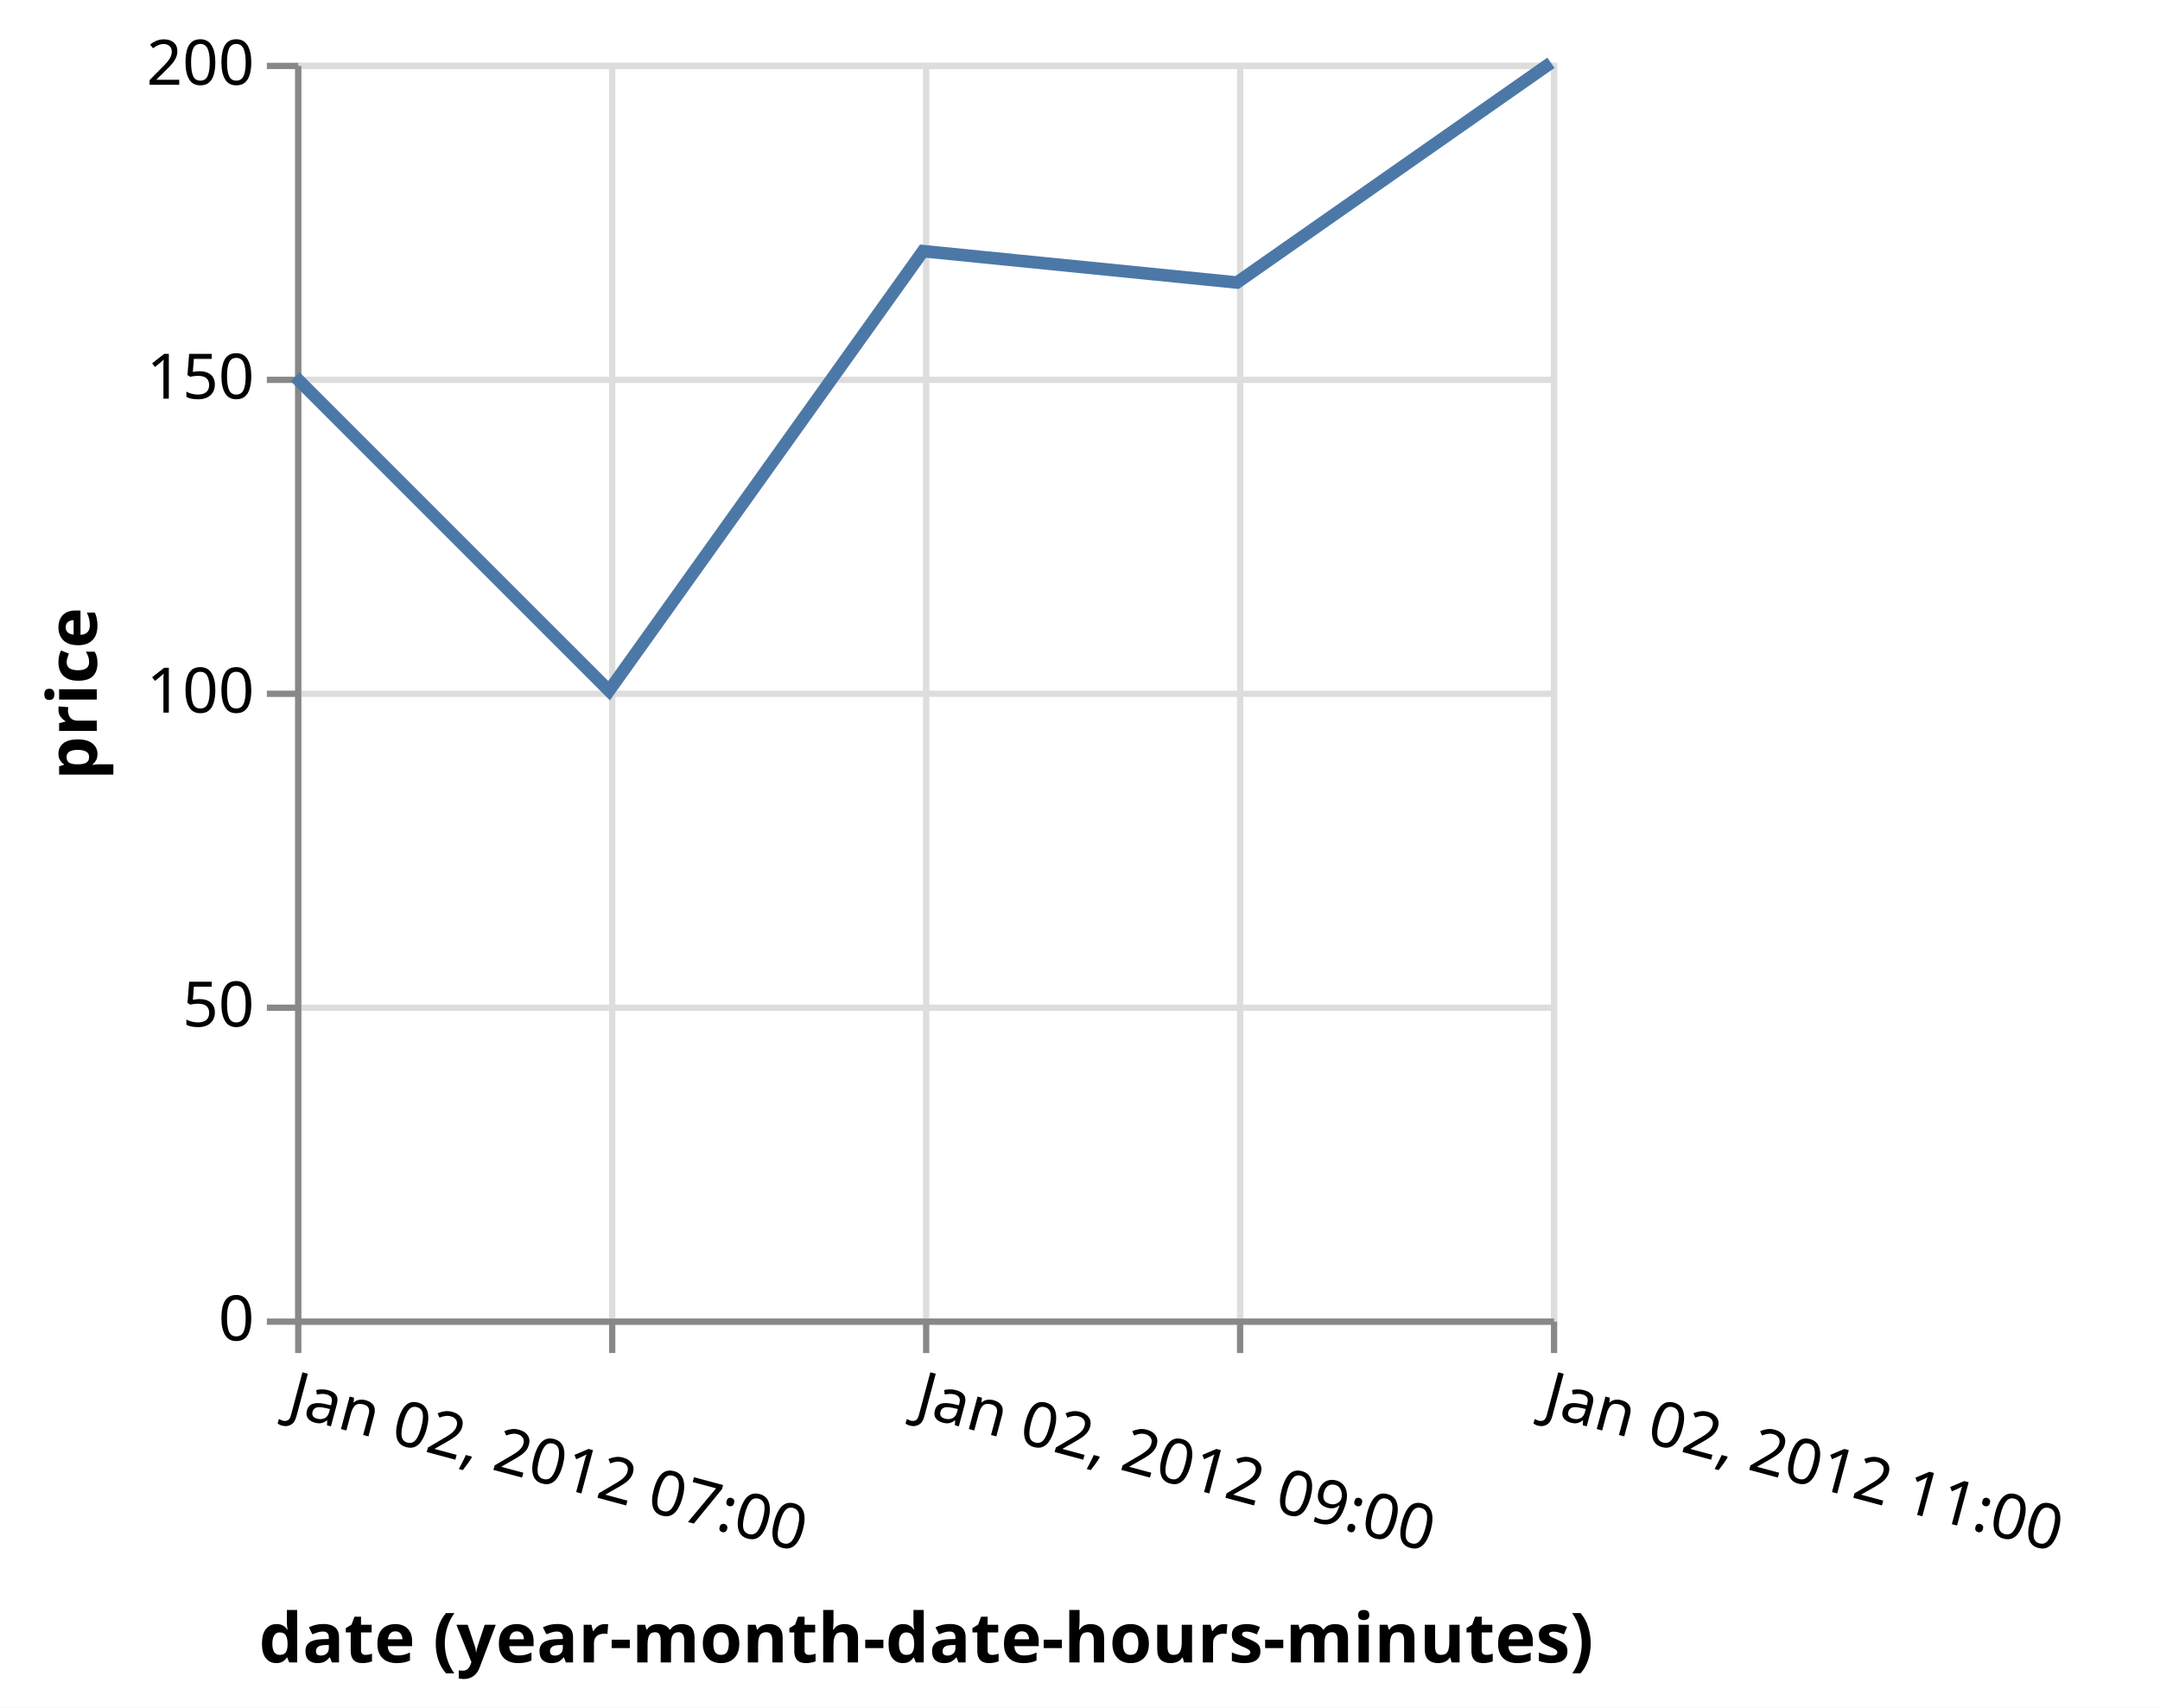
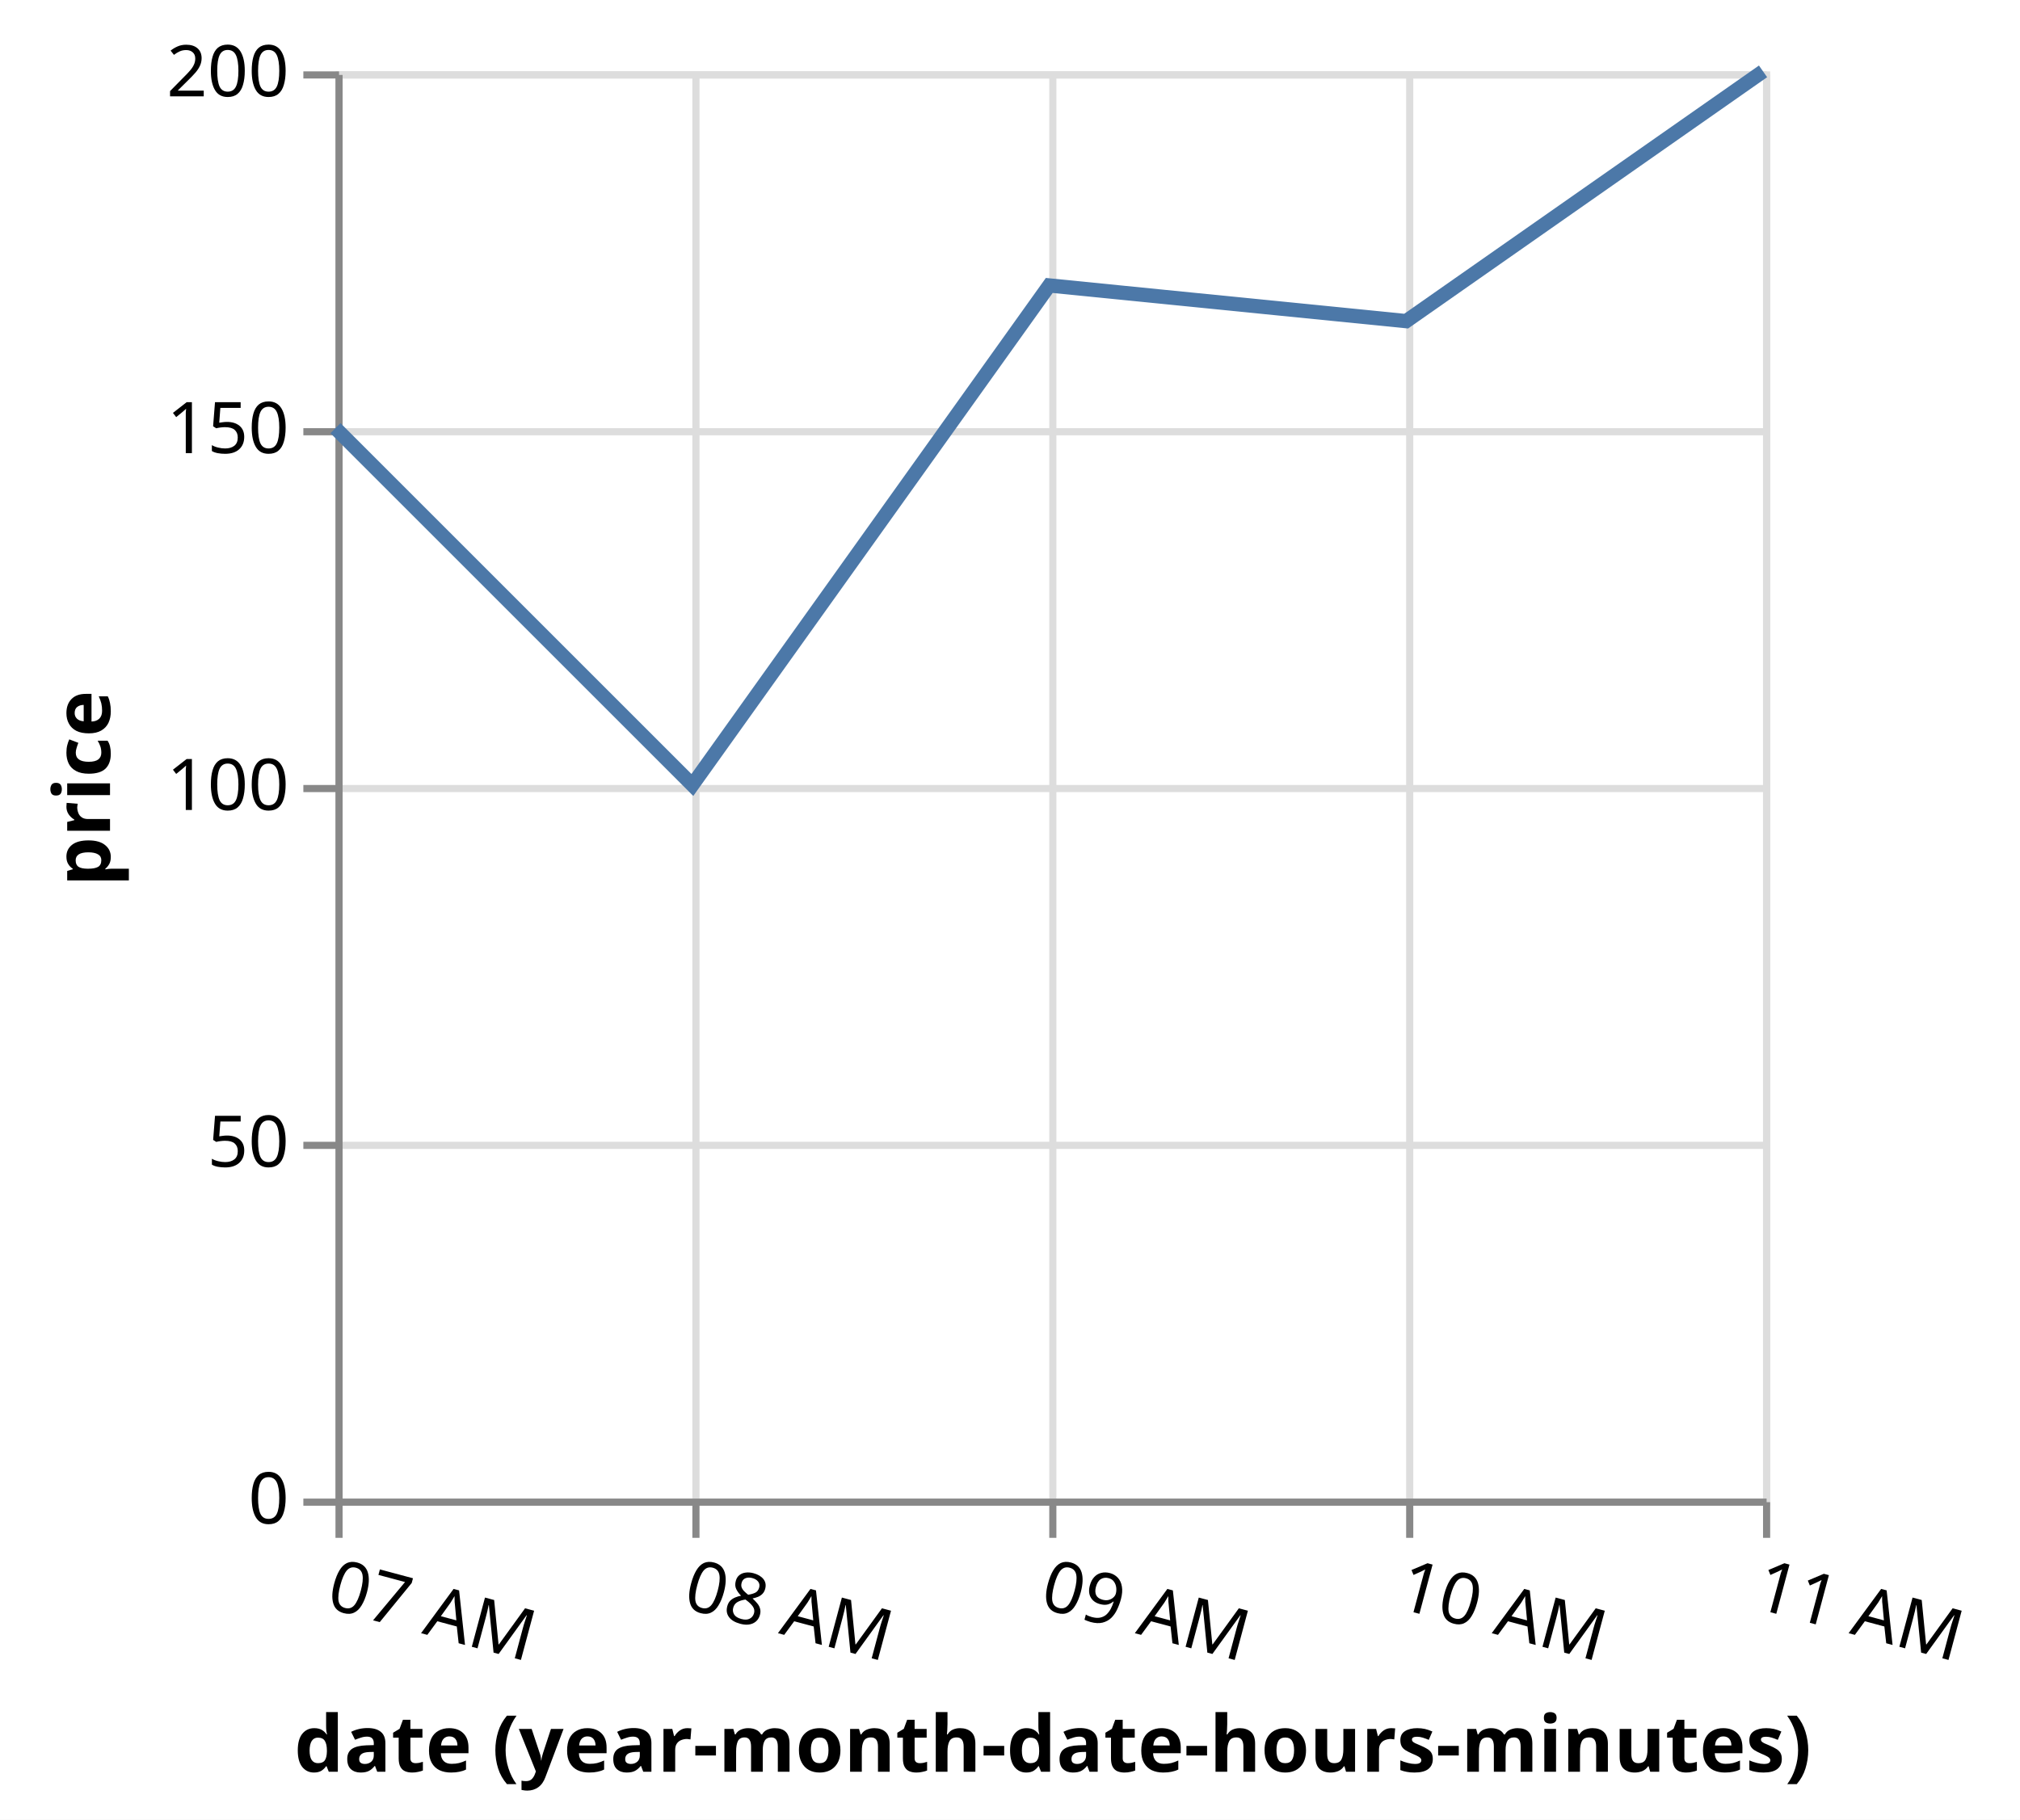
- <svg xmlns="http://www.w3.org/2000/svg" version="1.1" class="marks" width="344" height="272" viewBox="0 0 344 272">
-   <rect width="344" height="272" fill="white" />
+ <svg xmlns="http://www.w3.org/2000/svg" version="1.1" class="marks" width="283" height="255" viewBox="0 0 283 255">
+   <rect width="283" height="255" fill="white" />
  <g fill="none" stroke-miterlimit="10" transform="translate(47,10)">
    <g class="mark-group role-frame root" role="graphics-object" aria-roledescription="group mark container">
      <g transform="translate(0,0)">
        <path class="background" aria-hidden="true" d="M0.5,0.5h200v200h-200Z" stroke="#ddd" />
        <g>
          <g class="mark-group role-axis" aria-hidden="true">
            <g transform="translate(0.5,200.5)">
              <path class="background" aria-hidden="true" d="M0,0h0v0h0Z" pointer-events="none" />
              <g>
                <g class="mark-rule role-axis-grid" pointer-events="none">
                  <line transform="translate(0,-200)" x2="0" y2="200" stroke="#ddd" stroke-width="1" opacity="1" />
                  <line transform="translate(50,-200)" x2="0" y2="200" stroke="#ddd" stroke-width="1" opacity="1" />
                  <line transform="translate(100,-200)" x2="0" y2="200" stroke="#ddd" stroke-width="1" opacity="1" />
                  <line transform="translate(150,-200)" x2="0" y2="200" stroke="#ddd" stroke-width="1" opacity="1" />
                  <line transform="translate(200,-200)" x2="0" y2="200" stroke="#ddd" stroke-width="1" opacity="1" />
                </g>
              </g>
              <path class="foreground" aria-hidden="true" d="" pointer-events="none" display="none" />
            </g>
          </g>
          <g class="mark-group role-axis" aria-hidden="true">
            <g transform="translate(0.5,0.5)">
              <path class="background" aria-hidden="true" d="M0,0h0v0h0Z" pointer-events="none" />
              <g>
                <g class="mark-rule role-axis-grid" pointer-events="none">
                  <line transform="translate(0,200)" x2="200" y2="0" stroke="#ddd" stroke-width="1" opacity="1" />
                  <line transform="translate(0,150)" x2="200" y2="0" stroke="#ddd" stroke-width="1" opacity="1" />
                  <line transform="translate(0,100)" x2="200" y2="0" stroke="#ddd" stroke-width="1" opacity="1" />
                  <line transform="translate(0,50)" x2="200" y2="0" stroke="#ddd" stroke-width="1" opacity="1" />
                  <line transform="translate(0,0)" x2="200" y2="0" stroke="#ddd" stroke-width="1" opacity="1" />
                </g>
              </g>
              <path class="foreground" aria-hidden="true" d="" pointer-events="none" display="none" />
            </g>
          </g>
-           <g class="mark-group role-axis" role="graphics-symbol" aria-roledescription="axis" aria-label="X-axis titled 'date (year-month-date-hours-minutes)' for a utc scale with values from January 02, 2012 07:00 to January 02, 2012 11:00">
+           <g class="mark-group role-axis" role="graphics-symbol" aria-roledescription="axis" aria-label="X-axis titled 'date (year-month-date-hours-minutes)' for a utc scale with values from Monday, 02 January 2012, 7:00:00 AM UTC to Monday, 02 January 2012, 11:00:00 AM UTC">
            <g transform="translate(0.5,200.5)">
              <path class="background" aria-hidden="true" d="M0,0h0v0h0Z" pointer-events="none" />
              <g>
                <g class="mark-rule role-axis-tick" pointer-events="none">
                  <line transform="translate(0,0)" x2="0" y2="5" stroke="#888" stroke-width="1" opacity="1" />
                  <line transform="translate(50,0)" x2="0" y2="5" stroke="#888" stroke-width="1" opacity="1" />
                  <line transform="translate(100,0)" x2="0" y2="5" stroke="#888" stroke-width="1" opacity="1" />
                  <line transform="translate(150,0)" x2="0" y2="5" stroke="#888" stroke-width="1" opacity="1" />
                  <line transform="translate(200,0)" x2="0" y2="5" stroke="#888" stroke-width="1" opacity="1" />
                </g>
                <g class="mark-text role-axis-label" pointer-events="none">
-                   <text text-anchor="start" transform="translate(0,7) rotate(15) translate(0,8)" font-family="sans-serif" font-size="10px" fill="#000" opacity="1">Jan 02, 2012 07:00</text>
-                   <text text-anchor="start" transform="translate(50,7) rotate(15) translate(0,8)" font-family="sans-serif" font-size="10px" fill="#000" opacity="0">Jan 02, 2012 08:00</text>
-                   <text text-anchor="start" transform="translate(100,7) rotate(15) translate(0,8)" font-family="sans-serif" font-size="10px" fill="#000" opacity="1">Jan 02, 2012 09:00</text>
-                   <text text-anchor="start" transform="translate(150,7) rotate(15) translate(0,8)" font-family="sans-serif" font-size="10px" fill="#000" opacity="0">Jan 02, 2012 10:00</text>
-                   <text text-anchor="start" transform="translate(200,7) rotate(15) translate(0,8)" font-family="sans-serif" font-size="10px" fill="#000" opacity="1">Jan 02, 2012 11:00</text>
+                   <text text-anchor="start" transform="translate(0,7) rotate(15) translate(0,8)" font-family="sans-serif" font-size="10px" fill="#000" opacity="1">07 AM</text>
+                   <text text-anchor="start" transform="translate(50,7) rotate(15) translate(0,8)" font-family="sans-serif" font-size="10px" fill="#000" opacity="1">08 AM</text>
+                   <text text-anchor="start" transform="translate(100,7) rotate(15) translate(0,8)" font-family="sans-serif" font-size="10px" fill="#000" opacity="1">09 AM</text>
+                   <text text-anchor="start" transform="translate(150,7) rotate(15) translate(0,8)" font-family="sans-serif" font-size="10px" fill="#000" opacity="1">10 AM</text>
+                   <text text-anchor="start" transform="translate(200,7) rotate(15) translate(0,8)" font-family="sans-serif" font-size="10px" fill="#000" opacity="1">11 AM</text>
                </g>
                <g class="mark-rule role-axis-domain" pointer-events="none">
                  <line transform="translate(0,0)" x2="200" y2="0" stroke="#888" stroke-width="1" opacity="1" />
                </g>
                <g class="mark-text role-axis-title" pointer-events="none">
-                   <text text-anchor="middle" transform="translate(100,54.27866)" font-family="sans-serif" font-size="11px" font-weight="bold" fill="#000" opacity="1">date (year-month-date-hours-minutes)</text>
+                   <text text-anchor="middle" transform="translate(100,37.77895)" font-family="sans-serif" font-size="11px" font-weight="bold" fill="#000" opacity="1">date (year-month-date-hours-minutes)</text>
                </g>
              </g>
              <path class="foreground" aria-hidden="true" d="" pointer-events="none" display="none" />
            </g>
          </g>
          <g class="mark-group role-axis" role="graphics-symbol" aria-roledescription="axis" aria-label="Y-axis titled 'price' for a linear scale with values from 0 to 200">
            <g transform="translate(0.5,0.5)">
              <path class="background" aria-hidden="true" d="M0,0h0v0h0Z" pointer-events="none" />
              <g>
                <g class="mark-rule role-axis-tick" pointer-events="none">
                  <line transform="translate(0,200)" x2="-5" y2="0" stroke="#888" stroke-width="1" opacity="1" />
                  <line transform="translate(0,150)" x2="-5" y2="0" stroke="#888" stroke-width="1" opacity="1" />
                  <line transform="translate(0,100)" x2="-5" y2="0" stroke="#888" stroke-width="1" opacity="1" />
                  <line transform="translate(0,50)" x2="-5" y2="0" stroke="#888" stroke-width="1" opacity="1" />
                  <line transform="translate(0,0)" x2="-5" y2="0" stroke="#888" stroke-width="1" opacity="1" />
                </g>
                <g class="mark-text role-axis-label" pointer-events="none">
                  <text text-anchor="end" transform="translate(-7,203)" font-family="sans-serif" font-size="10px" fill="#000" opacity="1">0</text>
                  <text text-anchor="end" transform="translate(-7,153)" font-family="sans-serif" font-size="10px" fill="#000" opacity="1">50</text>
                  <text text-anchor="end" transform="translate(-7,103)" font-family="sans-serif" font-size="10px" fill="#000" opacity="1">100</text>
                  <text text-anchor="end" transform="translate(-7,53)" font-family="sans-serif" font-size="10px" fill="#000" opacity="1">150</text>
                  <text text-anchor="end" transform="translate(-7,3)" font-family="sans-serif" font-size="10px" fill="#000" opacity="1">200</text>
                </g>
                <g class="mark-rule role-axis-domain" pointer-events="none">
                  <line transform="translate(0,200)" x2="0" y2="-200" stroke="#888" stroke-width="1" opacity="1" />
                </g>
                <g class="mark-text role-axis-title" pointer-events="none">
                  <text text-anchor="middle" transform="translate(-30.08691,100) rotate(-90) translate(0,-2)" font-family="sans-serif" font-size="11px" font-weight="bold" fill="#000" opacity="1">price</text>
                </g>
              </g>
              <path class="foreground" aria-hidden="true" d="" pointer-events="none" display="none" />
            </g>
          </g>
          <g class="mark-line role-mark marks" role="graphics-object" aria-roledescription="line mark container">
            <path aria-label="date (year-month-date-hours-minutes): Jan 01, 2012 23:00; price: 150" role="graphics-symbol" aria-roledescription="line mark" d="M0,50L50,100L100,30L150,35L200,0" stroke="#4c78a8" stroke-width="2" />
          </g>
        </g>
        <path class="foreground" aria-hidden="true" d="" display="none" />
      </g>
    </g>
  </g>
</svg>
